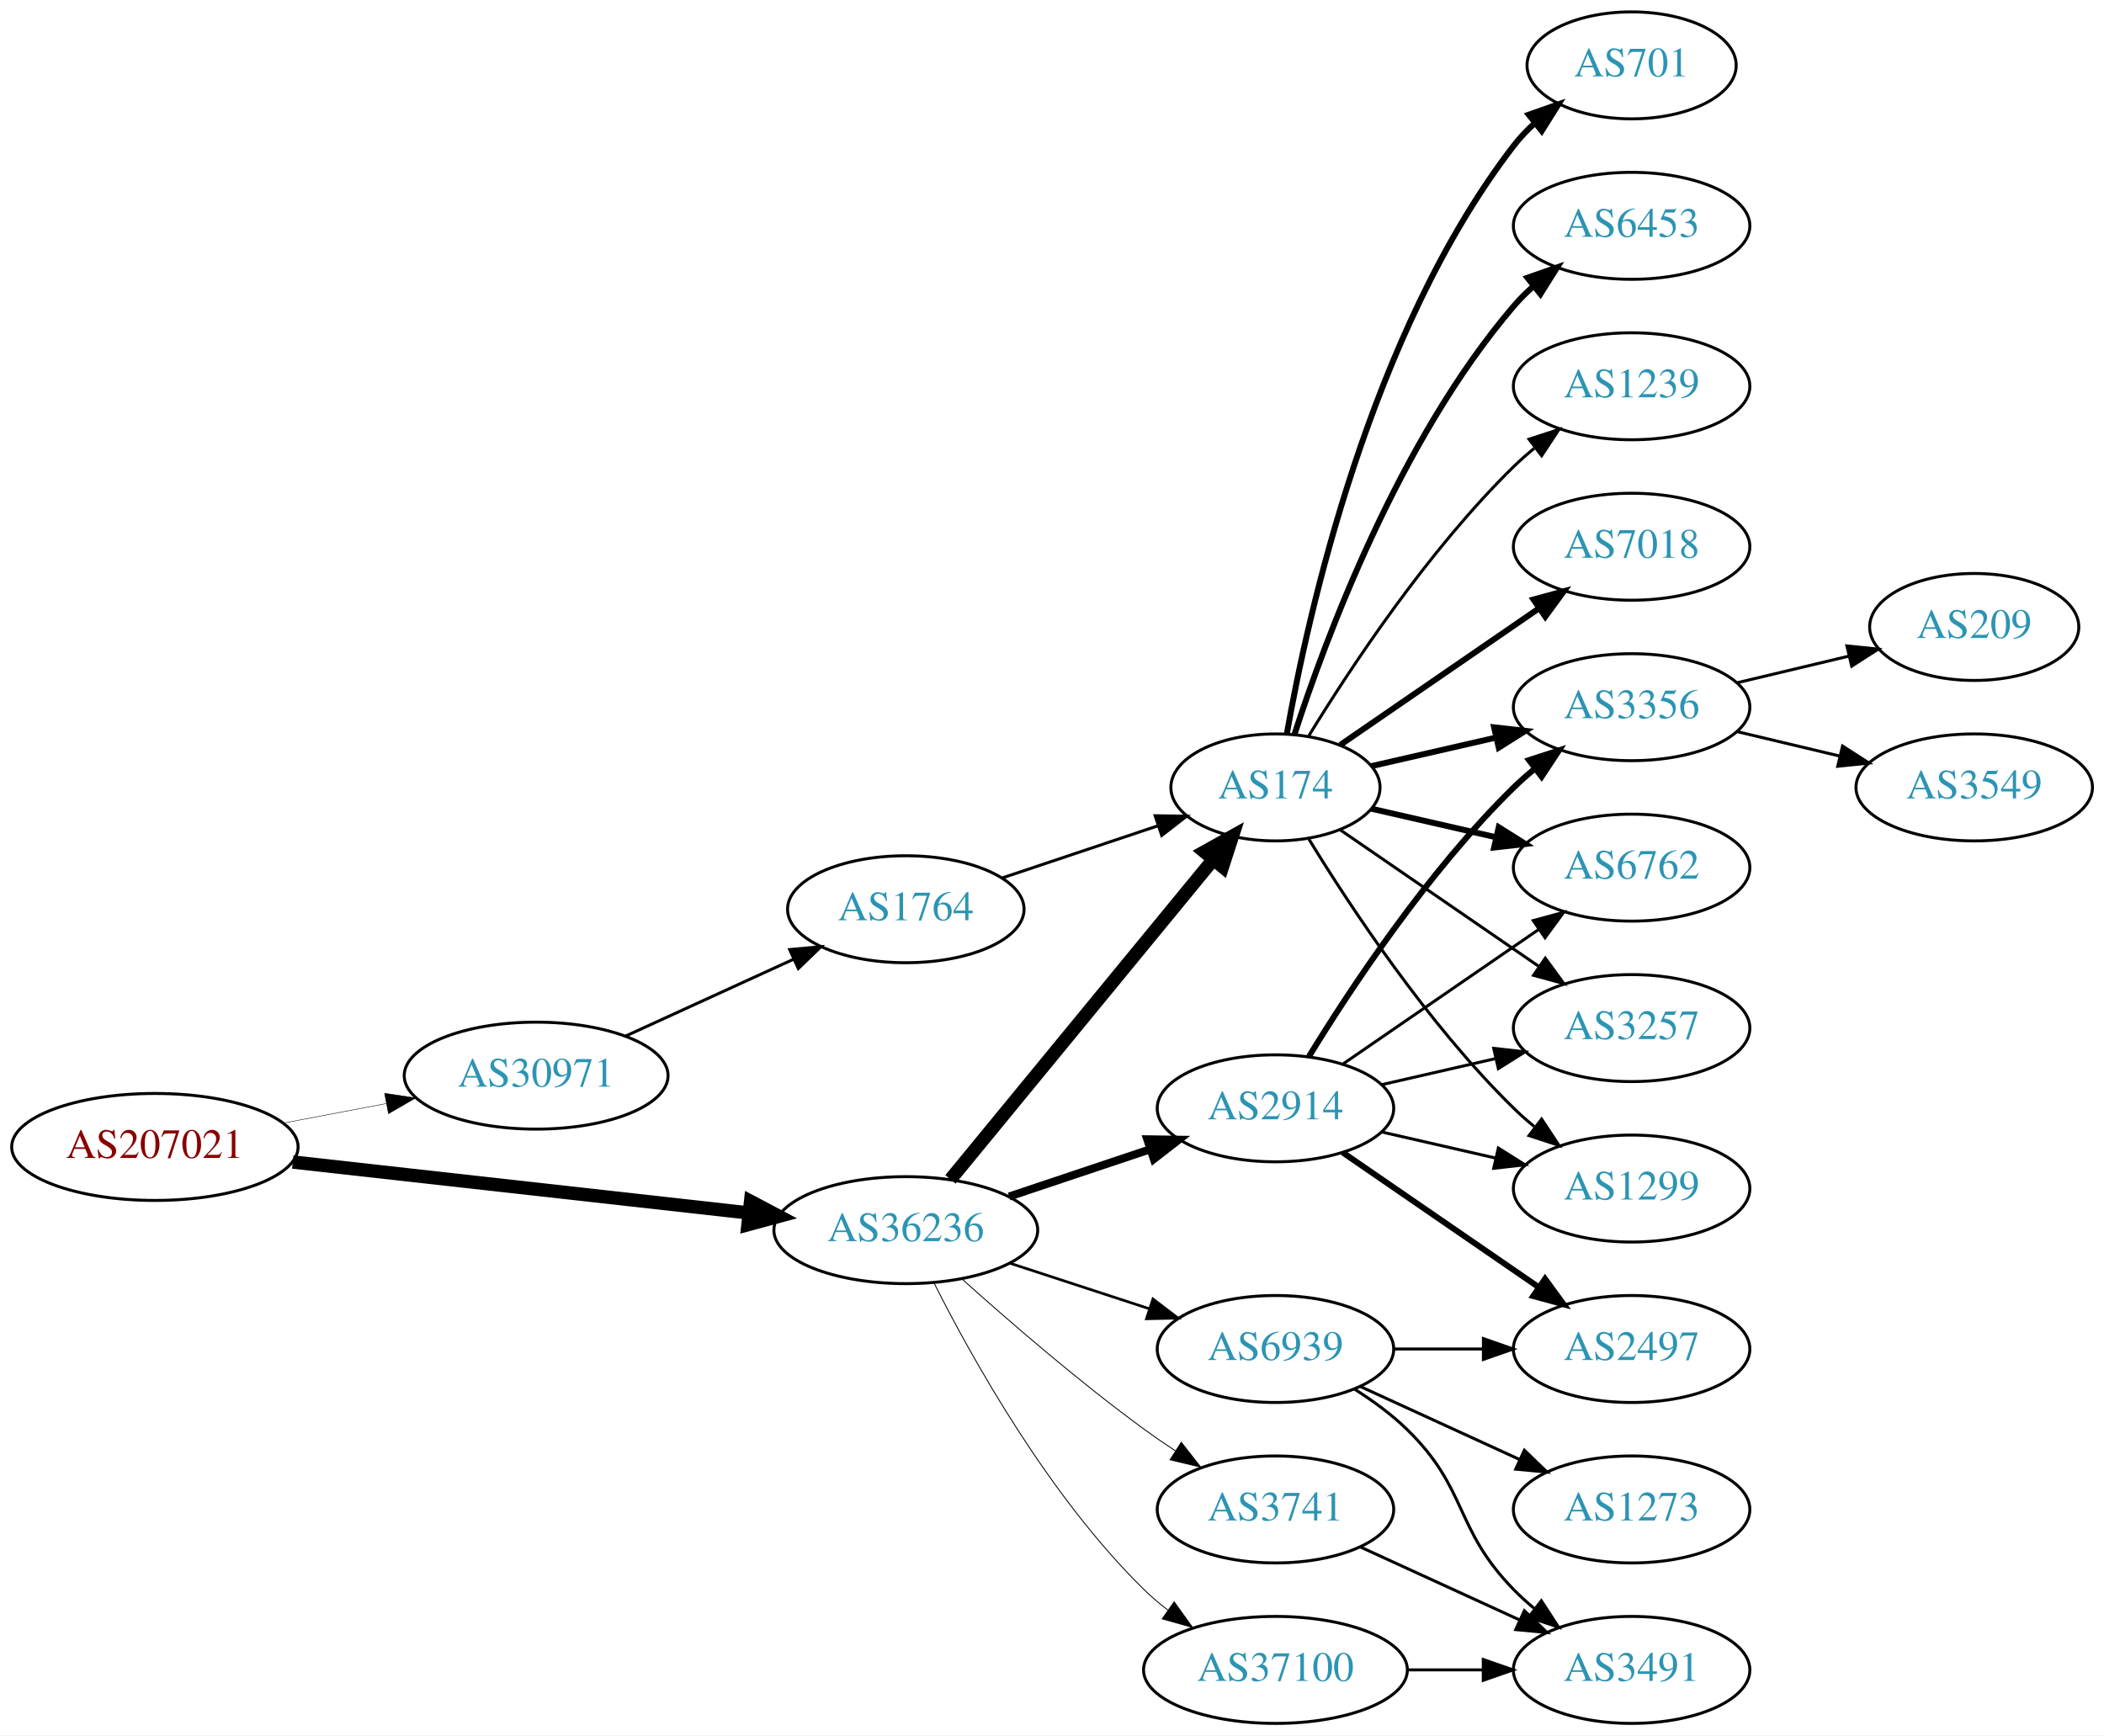
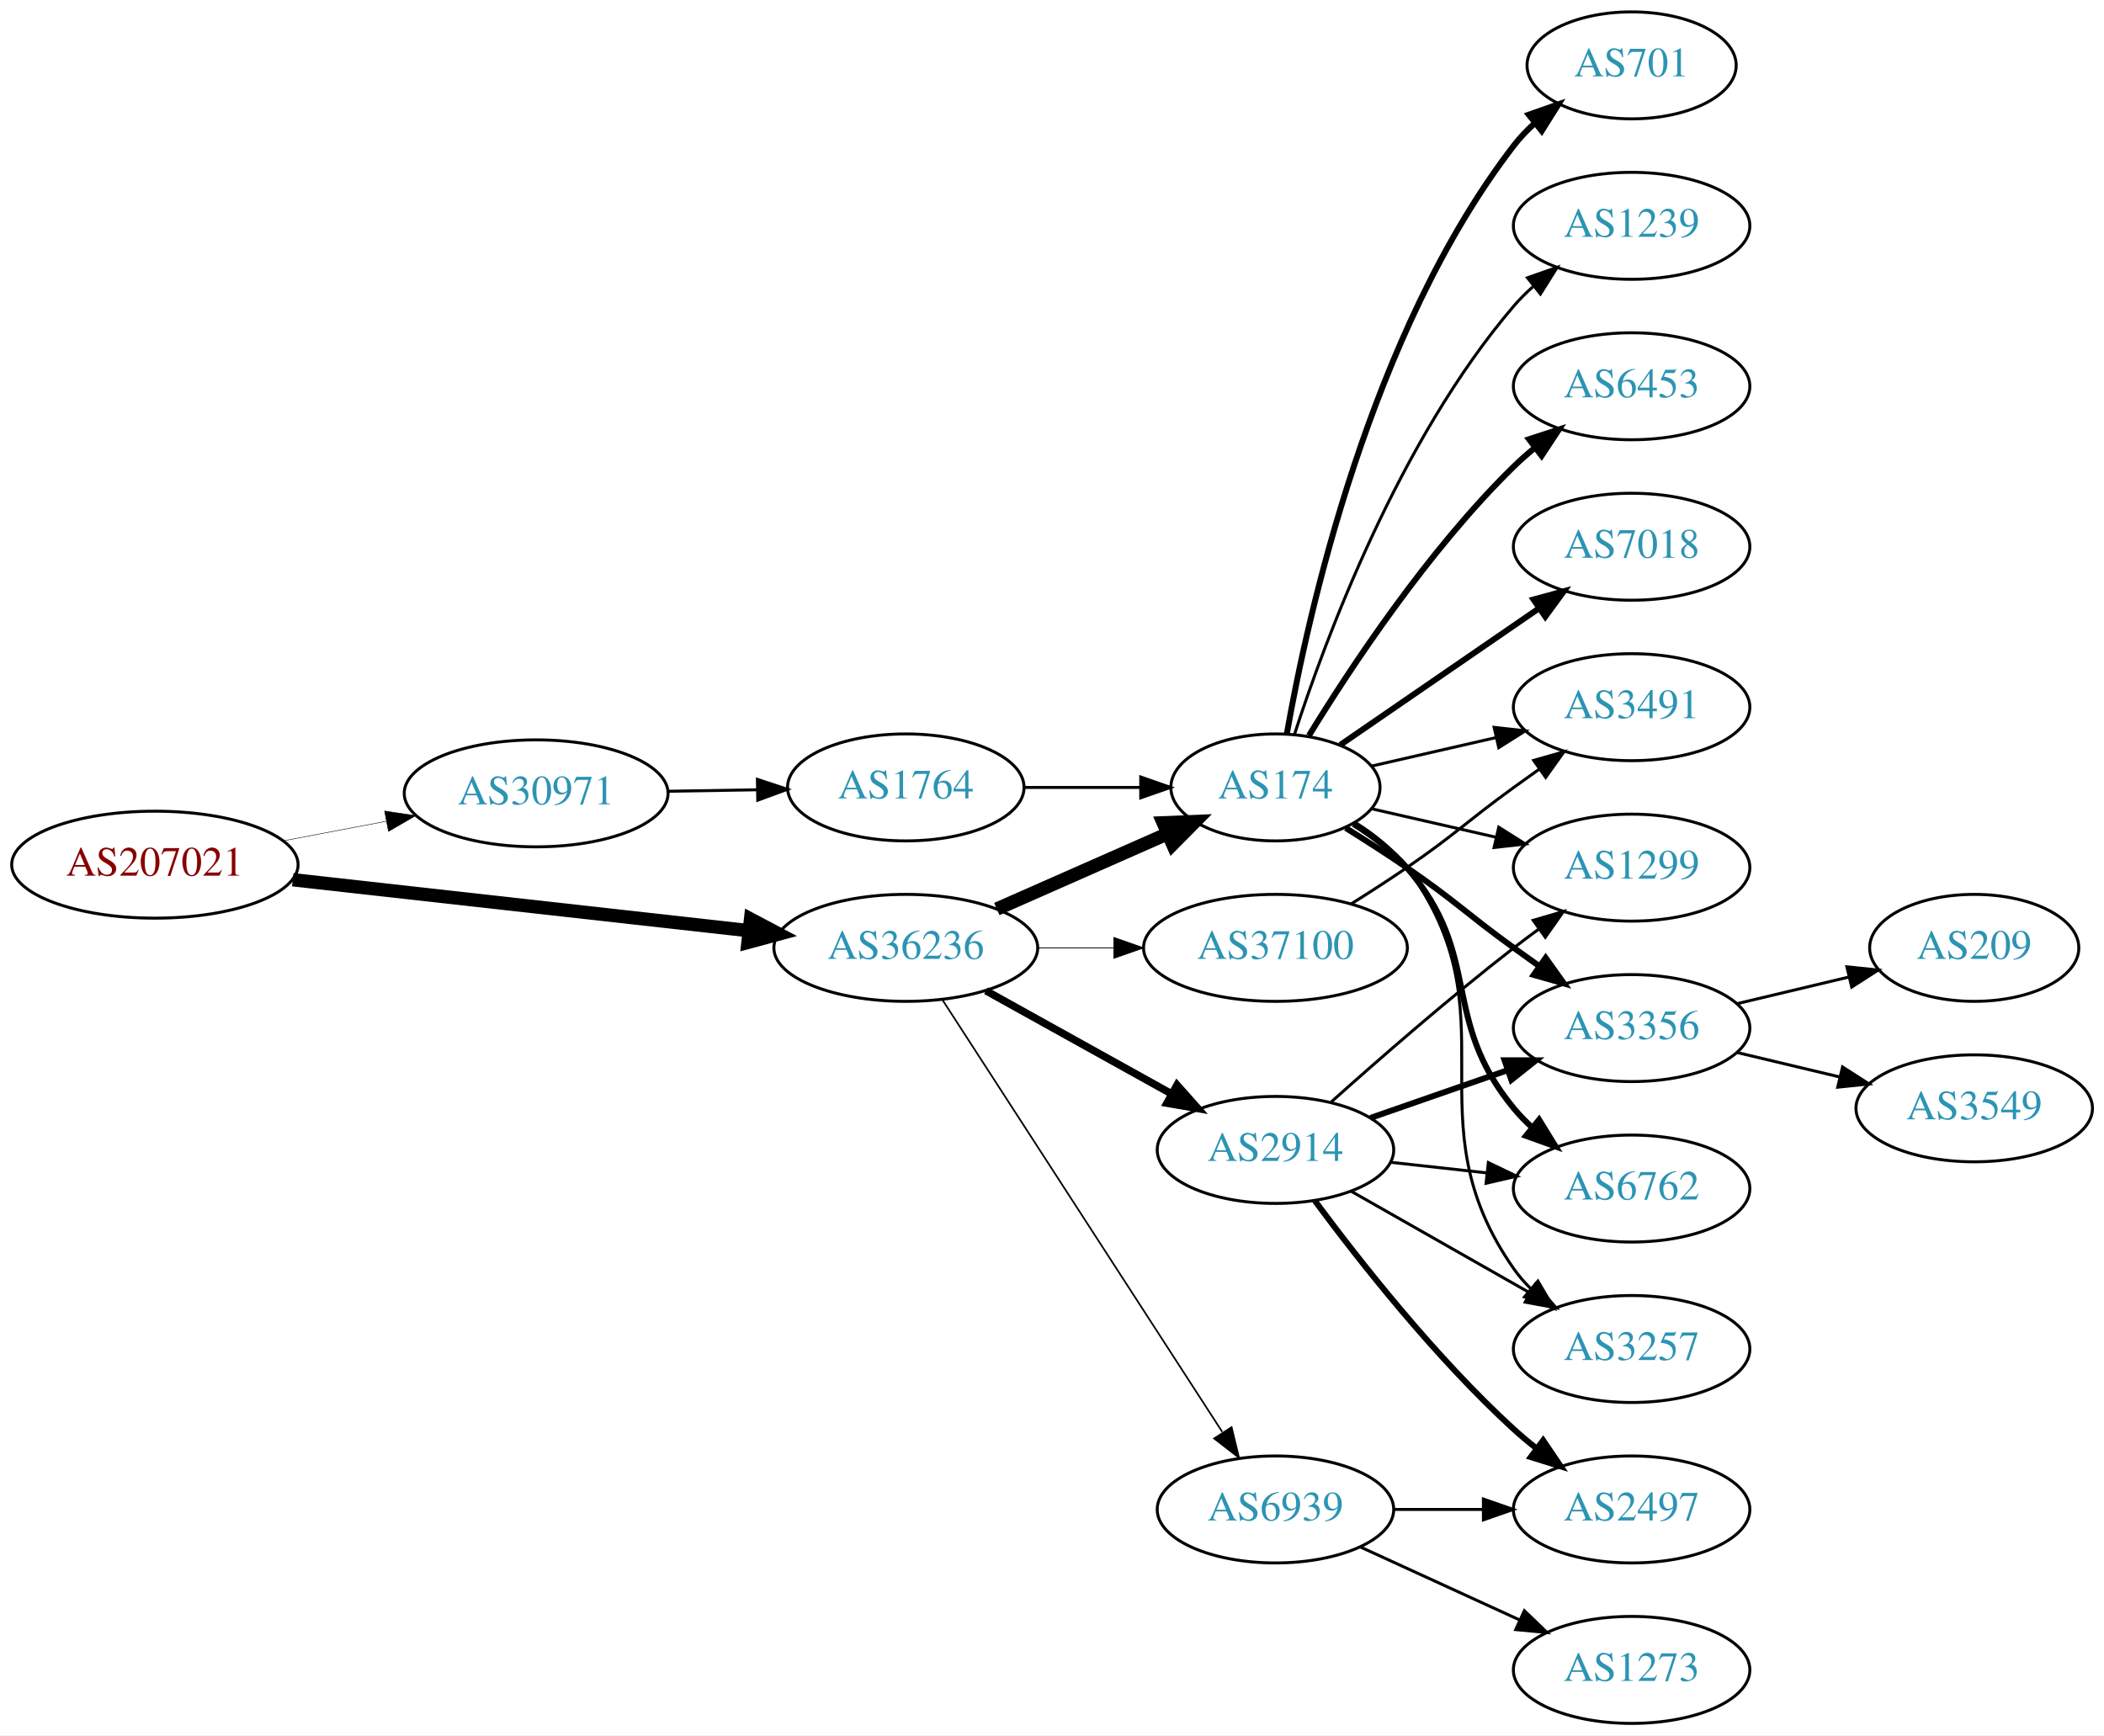
<svg xmlns="http://www.w3.org/2000/svg" xmlns:xlink="http://www.w3.org/1999/xlink" width="708pt" height="584pt" viewBox="0.00 0.00 707.95 584.00">
  <g id="graph0" class="graph" transform="scale(1 1) rotate(0) translate(4 580)">
    <polygon fill="white" stroke="none" points="-4,4 -4,-580 703.954,-580 703.954,4 -4,4" />
    <g id="node1" class="node">
      <g id="a_node1">
        <a xlink:href="/asn/207021" xlink:title="AS207021 ~ ipcom GmbH [AT]">
-           <ellipse fill="#ffffff" stroke="black" cx="48.096" cy="-194" rx="48.192" ry="18" />
-           <text text-anchor="middle" x="48.096" y="-190.3" font-family="Times,serif" font-size="14.00" fill="#880000">AS207021</text>
+           <ellipse fill="#ffffff" stroke="black" cx="48.096" cy="-289" rx="48.192" ry="18" />
+           <text text-anchor="middle" x="48.096" y="-285.3" font-family="Times,serif" font-size="14.00" fill="#880000">AS207021</text>
        </a>
      </g>
    </g>
    <g id="node2" class="node">
      <g id="a_node2">
        <a xlink:href="/asn/30971" xlink:title="AS30971 ~ Jakob-Haringer-Strasse 8 [AT]">
-           <ellipse fill="#ffffff" stroke="black" cx="176.388" cy="-218" rx="44.393" ry="18" />
-           <text text-anchor="middle" x="176.388" y="-214.3" font-family="Times,serif" font-size="14.00" fill="#2c94b3">AS30971</text>
+           <ellipse fill="#ffffff" stroke="black" cx="176.388" cy="-313" rx="44.393" ry="18" />
+           <text text-anchor="middle" x="176.388" y="-309.3" font-family="Times,serif" font-size="14.00" fill="#2c94b3">AS30971</text>
        </a>
      </g>
    </g>
    <g id="edge1" class="edge">
-       <path fill="none" stroke="black" stroke-width="0.155" d="M91.5,-202.058C102.585,-204.165 114.629,-206.454 126.041,-208.622" />
-       <polygon fill="black" stroke="black" stroke-width="0.155" points="125.389,-212.061 135.866,-210.49 126.696,-205.184 125.389,-212.061" />
+       <path fill="none" stroke="black" stroke-width="0.161" d="M91.5,-297.058C102.585,-299.165 114.629,-301.454 126.041,-303.622" />
+       <polygon fill="black" stroke="black" stroke-width="0.161" points="125.389,-307.061 135.866,-305.49 126.696,-300.184 125.389,-307.061" />
    </g>
    <g id="node3" class="node">
      <g id="a_node3">
        <a xlink:href="/asn/36236" xlink:title="AS36236 ~ NetActuate, Inc [US]">
-           <ellipse fill="#ffffff" stroke="black" cx="300.78" cy="-166" rx="44.393" ry="18" />
-           <text text-anchor="middle" x="300.78" y="-162.3" font-family="Times,serif" font-size="14.00" fill="#2c94b3">AS36236</text>
+           <ellipse fill="#ffffff" stroke="black" cx="300.78" cy="-261" rx="44.393" ry="18" />
+           <text text-anchor="middle" x="300.78" y="-257.3" font-family="Times,serif" font-size="14.00" fill="#2c94b3">AS36236</text>
        </a>
      </g>
    </g>
    <g id="edge2" class="edge">
-       <path fill="none" stroke="black" stroke-width="4.5" d="M94.493,-188.929C137.689,-184.105 202.627,-176.851 247.86,-171.799" />
-       <polygon fill="black" stroke="black" stroke-width="4.5" points="248.551,-175.684 258.052,-170.661 247.677,-167.858 248.551,-175.684" />
+       <path fill="none" stroke="black" stroke-width="4.5" d="M94.493,-283.929C137.689,-279.105 202.627,-271.851 247.86,-266.799" />
+       <polygon fill="black" stroke="black" stroke-width="4.5" points="248.551,-270.684 258.052,-265.661 247.677,-262.858 248.551,-270.684" />
    </g>
    <g id="node4" class="node">
      <g id="a_node4">
        <a xlink:href="/asn/1764" xlink:title="AS1764 ~ NEXTLAYER-AS [AT]">
-           <ellipse fill="#ffffff" stroke="black" cx="300.78" cy="-274" rx="39.794" ry="18" />
-           <text text-anchor="middle" x="300.78" y="-270.3" font-family="Times,serif" font-size="14.00" fill="#2c94b3">AS1764</text>
+           <ellipse fill="#ffffff" stroke="black" cx="300.78" cy="-315" rx="39.794" ry="18" />
+           <text text-anchor="middle" x="300.78" y="-311.3" font-family="Times,serif" font-size="14.00" fill="#2c94b3">AS1764</text>
        </a>
      </g>
    </g>
    <g id="edge3" class="edge">
-       <path fill="none" stroke="black" d="M206.393,-231.271C223.368,-239.038 244.963,-248.919 263.111,-257.222" />
-       <polygon fill="black" stroke="black" points="261.694,-260.423 272.243,-261.401 264.606,-254.058 261.694,-260.423" />
+       <path fill="none" stroke="black" d="M220.883,-313.711C230.572,-313.869 240.909,-314.038 250.802,-314.2" />
+       <polygon fill="black" stroke="black" points="250.848,-317.701 260.904,-314.365 250.963,-310.702 250.848,-317.701" />
    </g>
    <g id="node5" class="node">
      <g id="a_node5">
        <a xlink:href="/asn/174" xlink:title="AS174 ~ Cogent Communications [US]">
          <ellipse fill="#ffffff" stroke="black" cx="425.172" cy="-315" rx="35.194" ry="18" />
          <text text-anchor="middle" x="425.172" y="-311.3" font-family="Times,serif" font-size="14.00" fill="#2c94b3">AS174</text>
        </a>
      </g>
    </g>
-     <g id="edge5" class="edge">
-       <path fill="none" stroke="black" stroke-width="4.5" d="M315.82,-183.092C337.515,-209.504 379.272,-260.339 404.135,-290.607" />
-       <polygon fill="black" stroke="black" stroke-width="4.5" points="401.279,-293.333 410.669,-298.561 407.364,-288.335 401.279,-293.333" />
+     <g id="edge6" class="edge">
+       <path fill="none" stroke="black" stroke-width="4.5" d="M331.407,-274.072C348.678,-281.692 370.569,-291.35 388.748,-299.371" />
+       <polygon fill="black" stroke="black" stroke-width="4.5" points="387.402,-303.081 398.141,-303.515 390.581,-295.876 387.402,-303.081" />
    </g>
    <g id="node6" class="node">
      <g id="a_node6">
        <a xlink:href="/asn/2914" xlink:title="AS2914 ~ NTT America, Inc. [US]">
-           <ellipse fill="#ffffff" stroke="black" cx="425.172" cy="-207" rx="39.794" ry="18" />
-           <text text-anchor="middle" x="425.172" y="-203.3" font-family="Times,serif" font-size="14.00" fill="#2c94b3">AS2914</text>
-         </a>
-       </g>
-     </g>
-     <g id="edge6" class="edge">
-       <path fill="none" stroke="black" stroke-width="2.7" d="M335.548,-177.312C350.175,-182.212 367.437,-187.994 382.823,-193.148" />
-       <polygon fill="black" stroke="black" stroke-width="2.7" points="382.022,-196.571 392.616,-196.429 384.245,-189.934 382.022,-196.571" />
+           <ellipse fill="#ffffff" stroke="black" cx="425.172" cy="-193" rx="39.794" ry="18" />
+           <text text-anchor="middle" x="425.172" y="-189.3" font-family="Times,serif" font-size="14.00" fill="#2c94b3">AS2914</text>
+         </a>
+       </g>
+     </g>
+     <g id="edge5" class="edge">
+       <path fill="none" stroke="black" stroke-width="2.531" d="M327.736,-246.579C345.909,-236.482 370.371,-222.891 390.111,-211.924" />
+       <polygon fill="black" stroke="black" stroke-width="2.531" points="392.049,-214.851 399.09,-206.935 388.649,-208.732 392.049,-214.851" />
    </g>
    <g id="node7" class="node">
      <g id="a_node7">
-         <a xlink:href="/asn/3741" xlink:title="AS3741 ~ IS [ZA]">
-           <ellipse fill="#ffffff" stroke="black" cx="425.172" cy="-72" rx="39.794" ry="18" />
-           <text text-anchor="middle" x="425.172" y="-68.3" font-family="Times,serif" font-size="14.00" fill="#2c94b3">AS3741</text>
+         <a xlink:href="/asn/37100" xlink:title="AS37100 ~ SEACOM Limited [MU]">
+           <ellipse fill="#ffffff" stroke="black" cx="425.172" cy="-261" rx="44.393" ry="18" />
+           <text text-anchor="middle" x="425.172" y="-257.3" font-family="Times,serif" font-size="14.00" fill="#2c94b3">AS37100</text>
        </a>
      </g>
    </g>
    <g id="edge7" class="edge">
-       <path fill="none" stroke="black" stroke-width="0.3" d="M319.733,-149.522C335.402,-135.46 359.008,-115.03 380.976,-99 384.351,-96.537 387.952,-94.063 391.581,-91.667" />
-       <polygon fill="black" stroke="black" stroke-width="0.3" points="393.481,-94.606 400.003,-86.256 389.697,-88.716 393.481,-94.606" />
+       <path fill="none" stroke="black" stroke-width="0.281" d="M345.275,-261C353.482,-261 362.153,-261 370.625,-261" />
+       <polygon fill="black" stroke="black" stroke-width="0.281" points="370.816,-264.5 380.816,-261 370.816,-257.5 370.816,-264.5" />
    </g>
    <g id="node8" class="node">
      <g id="a_node8">
-         <a xlink:href="/asn/37100" xlink:title="AS37100 ~ SEACOM Limited [MU]">
-           <ellipse fill="#ffffff" stroke="black" cx="425.172" cy="-18" rx="44.393" ry="18" />
-           <text text-anchor="middle" x="425.172" y="-14.3" font-family="Times,serif" font-size="14.00" fill="#2c94b3">AS37100</text>
+         <a xlink:href="/asn/6939" xlink:title="AS6939 ~ Hurricane Electric LLC [US]">
+           <ellipse fill="#ffffff" stroke="black" cx="425.172" cy="-72" rx="39.794" ry="18" />
+           <text text-anchor="middle" x="425.172" y="-68.3" font-family="Times,serif" font-size="14.00" fill="#2c94b3">AS6939</text>
        </a>
      </g>
    </g>
    <g id="edge8" class="edge">
-       <path fill="none" stroke="black" stroke-width="0.3" d="M310.25,-148.279C322.941,-123.073 348.868,-76.444 380.976,-45 383.452,-42.575 386.182,-40.26 389.031,-38.078" />
-       <polygon fill="black" stroke="black" stroke-width="0.3" points="391.087,-40.911 397.259,-32.299 387.064,-35.182 391.087,-40.911" />
+       <path fill="none" stroke="black" stroke-width="0.562" d="M313.075,-243.558C334.66,-210.225 381.876,-137.314 407.248,-98.134" />
+       <polygon fill="black" stroke="black" stroke-width="0.562" points="410.406,-99.696 412.904,-89.4 404.531,-95.891 410.406,-99.696" />
+     </g>
+     <g id="edge4" class="edge">
+       <path fill="none" stroke="black" d="M340.505,-315C352.994,-315 366.933,-315 379.797,-315" />
+       <polygon fill="black" stroke="black" points="379.835,-318.5 389.835,-315 379.835,-311.5 379.835,-318.5" />
    </g>
    <g id="node9" class="node">
      <g id="a_node9">
-         <a xlink:href="/asn/6939" xlink:title="AS6939 ~ Hurricane Electric LLC [US]">
-           <ellipse fill="#ffffff" stroke="black" cx="425.172" cy="-126" rx="39.794" ry="18" />
-           <text text-anchor="middle" x="425.172" y="-122.3" font-family="Times,serif" font-size="14.00" fill="#2c94b3">AS6939</text>
-         </a>
-       </g>
-     </g>
-     <g id="edge9" class="edge">
-       <path fill="none" stroke="black" stroke-width="0.9" d="M335.873,-154.858C350.378,-150.117 367.43,-144.544 382.661,-139.567" />
-       <polygon fill="black" stroke="black" stroke-width="0.9" points="383.944,-142.83 392.362,-136.396 381.769,-136.176 383.944,-142.83" />
-     </g>
-     <g id="edge4" class="edge">
-       <path fill="none" stroke="black" d="M333.299,-284.559C349.285,-289.914 368.836,-296.463 385.702,-302.113" />
-       <polygon fill="black" stroke="black" points="384.682,-305.462 395.276,-305.32 386.905,-298.825 384.682,-305.462" />
+         <a xlink:href="/asn/3257" xlink:title="AS3257 ~ GTT [DE]">
+           <ellipse fill="#ffffff" stroke="black" cx="545.014" cy="-126" rx="39.794" ry="18" />
+           <text text-anchor="middle" x="545.014" y="-122.3" font-family="Times,serif" font-size="14.00" fill="#2c94b3">AS3257</text>
+         </a>
+       </g>
+     </g>
+     <g id="edge19" class="edge">
+       <path fill="none" stroke="black" d="M452.039,-303.186C458.49,-299.171 464.848,-294.117 469.368,-288 506.271,-238.059 469.754,-203.869 505.368,-153 507.04,-150.611 508.995,-148.365 511.123,-146.267" />
+       <polygon fill="black" stroke="black" points="513.487,-148.851 518.855,-139.716 508.962,-143.51 513.487,-148.851" />
    </g>
    <g id="node10" class="node">
      <g id="a_node10">
        <a xlink:href="/asn/1299" xlink:title="AS1299 ~ Telia Carrier [EU]">
-           <ellipse fill="#ffffff" stroke="black" cx="545.014" cy="-180" rx="39.794" ry="18" />
-           <text text-anchor="middle" x="545.014" y="-176.3" font-family="Times,serif" font-size="14.00" fill="#2c94b3">AS1299</text>
-         </a>
-       </g>
-     </g>
-     <g id="edge10" class="edge">
-       <path fill="none" stroke="black" d="M436.437,-297.56C450.246,-275.009 476.435,-235.278 505.368,-207 507.508,-204.908 509.825,-202.863 512.225,-200.894" />
-       <polygon fill="black" stroke="black" points="514.736,-203.382 520.567,-194.536 510.492,-197.815 514.736,-203.382" />
+           <ellipse fill="#ffffff" stroke="black" cx="545.014" cy="-288" rx="39.794" ry="18" />
+           <text text-anchor="middle" x="545.014" y="-284.3" font-family="Times,serif" font-size="14.00" fill="#2c94b3">AS1299</text>
+         </a>
+       </g>
+     </g>
+     <g id="edge21" class="edge">
+       <path fill="none" stroke="black" d="M457.442,-307.835C470.281,-304.894 485.386,-301.433 499.353,-298.233" />
+       <polygon fill="black" stroke="black" points="500.308,-301.605 509.274,-295.96 498.745,-294.781 500.308,-301.605" />
    </g>
    <g id="node11" class="node">
      <g id="a_node11">
-         <a xlink:href="/asn/6453" xlink:title="AS6453 ~ TATA COMMUNICATIONS (AMERICA) INC [US]">
-           <ellipse fill="#ffffff" stroke="black" cx="545.014" cy="-504" rx="39.794" ry="18" />
-           <text text-anchor="middle" x="545.014" y="-500.3" font-family="Times,serif" font-size="14.00" fill="#2c94b3">AS6453</text>
-         </a>
-       </g>
-     </g>
-     <g id="edge11" class="edge">
-       <path fill="none" stroke="black" stroke-width="2" d="M431.538,-332.74C441.802,-364.461 466.694,-431.808 505.368,-477 507.314,-479.274 509.492,-481.449 511.797,-483.507" />
-       <polygon fill="black" stroke="black" stroke-width="2" points="509.966,-486.524 519.965,-490.027 514.333,-481.053 509.966,-486.524" />
+         <a xlink:href="/asn/3356" xlink:title="AS3356 ~ Level 3 Parent, LLC [US]">
+           <ellipse fill="#ffffff" stroke="black" cx="545.014" cy="-234" rx="39.794" ry="18" />
+           <text text-anchor="middle" x="545.014" y="-230.3" font-family="Times,serif" font-size="14.00" fill="#2c94b3">AS3356</text>
+         </a>
+       </g>
+     </g>
+     <g id="edge15" class="edge">
+       <path fill="none" stroke="black" stroke-width="2" d="M448.825,-301.343C455.516,-297.175 462.804,-292.501 469.368,-288 485.863,-276.689 489.168,-272.729 505.368,-261 508.171,-258.971 511.102,-256.875 514.043,-254.79" />
+       <polygon fill="black" stroke="black" stroke-width="2" points="516.094,-257.627 522.257,-249.009 512.065,-251.903 516.094,-257.627" />
    </g>
    <g id="node12" class="node">
      <g id="a_node12">
-         <a xlink:href="/asn/3356" xlink:title="AS3356 ~ Level 3 Parent, LLC [US]">
-           <ellipse fill="#ffffff" stroke="black" cx="545.014" cy="-342" rx="39.794" ry="18" />
-           <text text-anchor="middle" x="545.014" y="-338.3" font-family="Times,serif" font-size="14.00" fill="#2c94b3">AS3356</text>
-         </a>
-       </g>
-     </g>
-     <g id="edge12" class="edge">
-       <path fill="none" stroke="black" stroke-width="2" d="M457.442,-322.165C470.281,-325.106 485.386,-328.567 499.353,-331.767" />
-       <polygon fill="black" stroke="black" stroke-width="2" points="498.745,-335.219 509.274,-334.04 500.308,-328.395 498.745,-335.219" />
-     </g>
-     <g id="node13" class="node">
-       <g id="a_node13">
-         <a xlink:href="/asn/1239" xlink:title="AS1239 ~ Sprint [US]">
-           <ellipse fill="#ffffff" stroke="black" cx="545.014" cy="-450" rx="39.794" ry="18" />
-           <text text-anchor="middle" x="545.014" y="-446.3" font-family="Times,serif" font-size="14.00" fill="#2c94b3">AS1239</text>
-         </a>
-       </g>
-     </g>
-     <g id="edge13" class="edge">
-       <path fill="none" stroke="black" d="M436.437,-332.44C450.246,-354.991 476.435,-394.722 505.368,-423 507.508,-425.092 509.825,-427.137 512.225,-429.106" />
-       <polygon fill="black" stroke="black" points="510.492,-432.185 520.567,-435.464 514.736,-426.618 510.492,-432.185" />
+         <a xlink:href="/asn/6762" xlink:title="AS6762 ~ TELECOM ITALIA SPARKLE S.p.A. [IT]">
+           <ellipse fill="#ffffff" stroke="black" cx="545.014" cy="-180" rx="39.794" ry="18" />
+           <text text-anchor="middle" x="545.014" y="-176.3" font-family="Times,serif" font-size="14.00" fill="#2c94b3">AS6762</text>
+         </a>
+       </g>
+     </g>
+     <g id="edge17" class="edge">
+       <path fill="none" stroke="black" stroke-width="2" d="M451.421,-302.69C457.869,-298.673 464.38,-293.742 469.368,-288 495.202,-258.258 480.303,-237.394 505.368,-207 507.223,-204.75 509.31,-202.604 511.529,-200.576" />
+       <polygon fill="black" stroke="black" stroke-width="2" points="513.878,-203.177 519.434,-194.156 509.465,-197.744 513.878,-203.177" />
    </g>
    <g id="node14" class="node">
      <g id="a_node14">
-         <a xlink:href="/asn/6762" xlink:title="AS6762 ~ TELECOM ITALIA SPARKLE S.p.A. [IT]">
-           <ellipse fill="#ffffff" stroke="black" cx="545.014" cy="-288" rx="39.794" ry="18" />
-           <text text-anchor="middle" x="545.014" y="-284.3" font-family="Times,serif" font-size="14.00" fill="#2c94b3">AS6762</text>
+         <a xlink:href="/asn/701" xlink:title="AS701 ~ UUNET [US]">
+           <ellipse fill="#ffffff" stroke="black" cx="545.014" cy="-558" rx="35.194" ry="18" />
+           <text text-anchor="middle" x="545.014" y="-554.3" font-family="Times,serif" font-size="14.00" fill="#2c94b3">AS701</text>
        </a>
      </g>
    </g>
    <g id="edge14" class="edge">
-       <path fill="none" stroke="black" stroke-width="2" d="M457.442,-307.835C470.281,-304.894 485.386,-301.433 499.353,-298.233" />
-       <polygon fill="black" stroke="black" stroke-width="2" points="500.308,-301.605 509.274,-295.96 498.745,-294.781 500.308,-301.605" />
+       <path fill="none" stroke="black" stroke-width="2" d="M428.99,-332.99C435.918,-372.435 456.874,-468.025 505.368,-531 507.415,-533.659 509.798,-536.158 512.357,-538.482" />
+       <polygon fill="black" stroke="black" stroke-width="2" points="510.401,-541.399 520.398,-544.906 514.77,-535.93 510.401,-541.399" />
    </g>
    <g id="node15" class="node">
      <g id="a_node15">
+         <a xlink:href="/asn/1239" xlink:title="AS1239 ~ Sprint [US]">
+           <ellipse fill="#ffffff" stroke="black" cx="545.014" cy="-504" rx="39.794" ry="18" />
+           <text text-anchor="middle" x="545.014" y="-500.3" font-family="Times,serif" font-size="14.00" fill="#2c94b3">AS1239</text>
+         </a>
+       </g>
+     </g>
+     <g id="edge16" class="edge">
+       <path fill="none" stroke="black" d="M431.538,-332.74C441.802,-364.461 466.694,-431.808 505.368,-477 507.314,-479.274 509.492,-481.449 511.797,-483.507" />
+       <polygon fill="black" stroke="black" points="509.966,-486.524 519.965,-490.027 514.333,-481.053 509.966,-486.524" />
+     </g>
+     <g id="node16" class="node">
+       <g id="a_node16">
+         <a xlink:href="/asn/6453" xlink:title="AS6453 ~ TATA COMMUNICATIONS (AMERICA) INC [US]">
+           <ellipse fill="#ffffff" stroke="black" cx="545.014" cy="-450" rx="39.794" ry="18" />
+           <text text-anchor="middle" x="545.014" y="-446.3" font-family="Times,serif" font-size="14.00" fill="#2c94b3">AS6453</text>
+         </a>
+       </g>
+     </g>
+     <g id="edge18" class="edge">
+       <path fill="none" stroke="black" stroke-width="2" d="M436.437,-332.44C450.246,-354.991 476.435,-394.722 505.368,-423 507.508,-425.092 509.825,-427.137 512.225,-429.106" />
+       <polygon fill="black" stroke="black" stroke-width="2" points="510.492,-432.185 520.567,-435.464 514.736,-426.618 510.492,-432.185" />
+     </g>
+     <g id="node17" class="node">
+       <g id="a_node17">
        <a xlink:href="/asn/7018" xlink:title="AS7018 ~ AT&amp;T Services, Inc. [US]">
          <ellipse fill="#ffffff" stroke="black" cx="545.014" cy="-396" rx="39.794" ry="18" />
          <text text-anchor="middle" x="545.014" y="-392.3" font-family="Times,serif" font-size="14.00" fill="#2c94b3">AS7018</text>
        </a>
      </g>
    </g>
-     <g id="edge15" class="edge">
+     <g id="edge20" class="edge">
      <path fill="none" stroke="black" stroke-width="2" d="M446.968,-329.295C465.552,-342.068 493.003,-360.937 513.971,-375.349" />
      <polygon fill="black" stroke="black" stroke-width="2" points="512.005,-378.245 522.229,-381.025 515.97,-372.476 512.005,-378.245" />
    </g>
-     <g id="node16" class="node">
-       <g id="a_node16">
-         <a xlink:href="/asn/3257" xlink:title="AS3257 ~ GTT [DE]">
-           <ellipse fill="#ffffff" stroke="black" cx="545.014" cy="-234" rx="39.794" ry="18" />
-           <text text-anchor="middle" x="545.014" y="-230.3" font-family="Times,serif" font-size="14.00" fill="#2c94b3">AS3257</text>
-         </a>
-       </g>
-     </g>
-     <g id="edge16" class="edge">
-       <path fill="none" stroke="black" d="M446.968,-300.705C465.552,-287.932 493.003,-269.063 513.971,-254.651" />
-       <polygon fill="black" stroke="black" points="515.97,-257.524 522.229,-248.975 512.005,-251.755 515.97,-257.524" />
-     </g>
-     <g id="node17" class="node">
-       <g id="a_node17">
-         <a xlink:href="/asn/701" xlink:title="AS701 ~ UUNET [US]">
-           <ellipse fill="#ffffff" stroke="black" cx="545.014" cy="-558" rx="35.194" ry="18" />
-           <text text-anchor="middle" x="545.014" y="-554.3" font-family="Times,serif" font-size="14.00" fill="#2c94b3">AS701</text>
-         </a>
-       </g>
-     </g>
-     <g id="edge17" class="edge">
-       <path fill="none" stroke="black" stroke-width="2" d="M428.99,-332.99C435.918,-372.435 456.874,-468.025 505.368,-531 507.415,-533.659 509.798,-536.158 512.357,-538.482" />
-       <polygon fill="black" stroke="black" stroke-width="2" points="510.401,-541.399 520.398,-544.906 514.77,-535.93 510.401,-541.399" />
-     </g>
-     <g id="edge22" class="edge">
-       <path fill="none" stroke="black" d="M460.891,-199.045C472.891,-196.296 486.512,-193.175 499.205,-190.267" />
-       <polygon fill="black" stroke="black" points="500.17,-193.636 509.136,-187.991 498.607,-186.813 500.17,-193.636" />
-     </g>
-     <g id="edge20" class="edge">
-       <path fill="none" stroke="black" stroke-width="2" d="M436.437,-224.44C450.246,-246.991 476.435,-286.722 505.368,-315 507.508,-317.092 509.825,-319.137 512.225,-321.106" />
-       <polygon fill="black" stroke="black" stroke-width="2" points="510.492,-324.185 520.567,-327.464 514.736,-318.618 510.492,-324.185" />
-     </g>
-     <g id="edge18" class="edge">
-       <path fill="none" stroke="black" d="M447.786,-221.857C466.274,-234.565 493.088,-252.995 513.718,-267.175" />
-       <polygon fill="black" stroke="black" points="511.915,-270.183 522.138,-272.963 515.88,-264.414 511.915,-270.183" />
-     </g>
-     <g id="edge21" class="edge">
-       <path fill="none" stroke="black" d="M460.891,-214.955C472.891,-217.704 486.512,-220.825 499.205,-223.733" />
-       <polygon fill="black" stroke="black" points="498.607,-227.187 509.136,-226.009 500.17,-220.364 498.607,-227.187" />
-     </g>
    <g id="node18" class="node">
      <g id="a_node18">
+         <a xlink:href="/asn/3491" xlink:title="AS3491 ~ PCCW Global, Inc. [US]">
+           <ellipse fill="#ffffff" stroke="black" cx="545.014" cy="-342" rx="39.794" ry="18" />
+           <text text-anchor="middle" x="545.014" y="-338.3" font-family="Times,serif" font-size="14.00" fill="#2c94b3">AS3491</text>
+         </a>
+       </g>
+     </g>
+     <g id="edge22" class="edge">
+       <path fill="none" stroke="black" d="M457.442,-322.165C470.281,-325.106 485.386,-328.567 499.353,-331.767" />
+       <polygon fill="black" stroke="black" points="498.745,-335.219 509.274,-334.04 500.308,-328.395 498.745,-335.219" />
+     </g>
+     <g id="edge9" class="edge">
+       <path fill="none" stroke="black" d="M450.589,-179.118C468.049,-169.191 491.749,-155.716 510.91,-144.822" />
+       <polygon fill="black" stroke="black" points="512.665,-147.85 519.629,-139.865 509.206,-141.765 512.665,-147.85" />
+     </g>
+     <g id="edge10" class="edge">
+       <path fill="none" stroke="black" d="M443.986,-209.191C459.763,-223.311 483.601,-244.119 505.368,-261 508.103,-263.121 510.988,-265.278 513.9,-267.401" />
+       <polygon fill="black" stroke="black" points="511.901,-270.274 522.073,-273.236 515.969,-264.577 511.901,-270.274" />
+     </g>
+     <g id="edge11" class="edge">
+       <path fill="none" stroke="black" stroke-width="2" d="M457.134,-203.772C471.23,-208.677 488.107,-214.548 503.22,-219.807" />
+       <polygon fill="black" stroke="black" stroke-width="2" points="502.255,-223.177 512.85,-223.157 504.556,-216.566 502.255,-223.177" />
+     </g>
+     <g id="edge12" class="edge">
+       <path fill="none" stroke="black" d="M463.782,-188.851C474.093,-187.713 485.41,-186.465 496.211,-185.274" />
+       <polygon fill="black" stroke="black" points="496.802,-188.73 506.357,-184.154 496.034,-181.772 496.802,-188.73" />
+     </g>
+     <g id="node13" class="node">
+       <g id="a_node13">
        <a xlink:href="/asn/2497" xlink:title="AS2497 ~ Internet Initiative Japan Inc. [JP]">
-           <ellipse fill="#ffffff" stroke="black" cx="545.014" cy="-126" rx="39.794" ry="18" />
-           <text text-anchor="middle" x="545.014" y="-122.3" font-family="Times,serif" font-size="14.00" fill="#2c94b3">AS2497</text>
-         </a>
-       </g>
-     </g>
-     <g id="edge19" class="edge">
-       <path fill="none" stroke="black" stroke-width="2" d="M447.786,-192.143C466.274,-179.435 493.088,-161.005 513.718,-146.825" />
-       <polygon fill="black" stroke="black" stroke-width="2" points="515.88,-149.586 522.138,-141.037 511.915,-143.817 515.88,-149.586" />
+           <ellipse fill="#ffffff" stroke="black" cx="545.014" cy="-72" rx="39.794" ry="18" />
+           <text text-anchor="middle" x="545.014" y="-68.3" font-family="Times,serif" font-size="14.00" fill="#2c94b3">AS2497</text>
+         </a>
+       </g>
+     </g>
+     <g id="edge13" class="edge">
+       <path fill="none" stroke="black" stroke-width="2" d="M438.43,-175.886C453.064,-156.106 478.9,-123.18 505.368,-99 507.785,-96.792 510.39,-94.615 513.066,-92.513" />
+       <polygon fill="black" stroke="black" stroke-width="2" points="515.249,-95.251 521.186,-86.476 511.073,-89.633 515.249,-95.251" />
+     </g>
+     <g id="edge25" class="edge">
+       <path fill="none" stroke="black" d="M450.622,-275.78C456.806,-279.655 463.387,-283.899 469.368,-288 485.863,-299.311 489.168,-303.271 505.368,-315 508.171,-317.029 511.102,-319.125 514.043,-321.21" />
+       <polygon fill="black" stroke="black" points="512.065,-324.097 522.257,-326.991 516.094,-318.373 512.065,-324.097" />
+     </g>
+     <g id="edge26" class="edge">
+       <path fill="none" stroke="black" d="M465.085,-72C474.638,-72 484.987,-72 494.95,-72" />
+       <polygon fill="black" stroke="black" points="495.143,-75.5 505.143,-72 495.143,-68.5 495.143,-75.5" />
    </g>
    <g id="node21" class="node">
      <g id="a_node21">
-         <a xlink:href="/asn/3491" xlink:title="AS3491 ~ PCCW Global, Inc. [US]">
+         <a xlink:href="/asn/1273" xlink:title="AS1273 ~ Vodafone Group PLC [EU]">
          <ellipse fill="#ffffff" stroke="black" cx="545.014" cy="-18" rx="39.794" ry="18" />
-           <text text-anchor="middle" x="545.014" y="-14.3" font-family="Times,serif" font-size="14.00" fill="#2c94b3">AS3491</text>
-         </a>
-       </g>
-     </g>
-     <g id="edge25" class="edge">
+           <text text-anchor="middle" x="545.014" y="-14.3" font-family="Times,serif" font-size="14.00" fill="#2c94b3">AS1273</text>
+         </a>
+       </g>
+     </g>
+     <g id="edge27" class="edge">
      <path fill="none" stroke="black" d="M453.801,-59.339C469.758,-52.027 490.028,-42.739 507.311,-34.819" />
      <polygon fill="black" stroke="black" points="508.926,-37.929 516.559,-30.581 506.01,-31.565 508.926,-37.929" />
-     </g>
-     <g id="edge26" class="edge">
-       <path fill="none" stroke="black" d="M469.383,-18C477.696,-18 486.458,-18 494.941,-18" />
-       <polygon fill="black" stroke="black" points="495.099,-21.5 505.099,-18 495.099,-14.5 495.099,-21.5" />
-     </g>
-     <g id="edge29" class="edge">
-       <path fill="none" stroke="black" d="M465.085,-126C474.638,-126 484.987,-126 494.95,-126" />
-       <polygon fill="black" stroke="black" points="495.143,-129.5 505.143,-126 495.143,-122.5 495.143,-129.5" />
-     </g>
-     <g id="edge27" class="edge">
-       <path fill="none" stroke="black" d="M451.701,-112.538C457.864,-108.638 464.165,-104.052 469.368,-99 490.061,-78.906 485.195,-65.617 505.368,-45 507.461,-42.861 509.744,-40.782 512.121,-38.79" />
-       <polygon fill="black" stroke="black" points="514.639,-41.268 520.42,-32.389 510.364,-35.725 514.639,-41.268" />
-     </g>
-     <g id="node22" class="node">
-       <g id="a_node22">
-         <a xlink:href="/asn/1273" xlink:title="AS1273 ~ Vodafone Group PLC [EU]">
-           <ellipse fill="#ffffff" stroke="black" cx="545.014" cy="-72" rx="39.794" ry="18" />
-           <text text-anchor="middle" x="545.014" y="-68.3" font-family="Times,serif" font-size="14.00" fill="#2c94b3">AS1273</text>
-         </a>
-       </g>
-     </g>
-     <g id="edge28" class="edge">
-       <path fill="none" stroke="black" d="M453.801,-113.339C469.758,-106.027 490.028,-96.739 507.311,-88.819" />
-       <polygon fill="black" stroke="black" points="508.926,-91.929 516.559,-84.581 506.01,-85.565 508.926,-91.929" />
    </g>
    <g id="node19" class="node">
      <g id="a_node19">
        <a xlink:href="/asn/209" xlink:title="AS209 ~ CenturyLink Communications, LLC [US]">
-           <ellipse fill="#ffffff" stroke="black" cx="660.307" cy="-369" rx="35.194" ry="18" />
-           <text text-anchor="middle" x="660.307" y="-365.3" font-family="Times,serif" font-size="14.00" fill="#2c94b3">AS209</text>
+           <ellipse fill="#ffffff" stroke="black" cx="660.307" cy="-261" rx="35.194" ry="18" />
+           <text text-anchor="middle" x="660.307" y="-257.3" font-family="Times,serif" font-size="14.00" fill="#2c94b3">AS209</text>
        </a>
      </g>
    </g>
    <g id="edge23" class="edge">
-       <path fill="none" stroke="black" d="M580.622,-350.248C592.416,-353.058 605.721,-356.229 617.988,-359.153" />
-       <polygon fill="black" stroke="black" points="617.454,-362.624 627.993,-361.537 619.077,-355.814 617.454,-362.624" />
+       <path fill="none" stroke="black" d="M580.622,-242.248C592.416,-245.058 605.721,-248.229 617.988,-251.153" />
+       <polygon fill="black" stroke="black" points="617.454,-254.624 627.993,-253.537 619.077,-247.814 617.454,-254.624" />
    </g>
    <g id="node20" class="node">
      <g id="a_node20">
        <a xlink:href="/asn/3549" xlink:title="AS3549 ~ Level 3 Parent, LLC [US]">
-           <ellipse fill="#ffffff" stroke="black" cx="660.307" cy="-315" rx="39.794" ry="18" />
-           <text text-anchor="middle" x="660.307" y="-311.3" font-family="Times,serif" font-size="14.00" fill="#2c94b3">AS3549</text>
+           <ellipse fill="#ffffff" stroke="black" cx="660.307" cy="-207" rx="39.794" ry="18" />
+           <text text-anchor="middle" x="660.307" y="-203.3" font-family="Times,serif" font-size="14.00" fill="#2c94b3">AS3549</text>
        </a>
      </g>
    </g>
    <g id="edge24" class="edge">
-       <path fill="none" stroke="black" d="M580.622,-333.752C591.493,-331.162 603.647,-328.265 615.09,-325.538" />
-       <polygon fill="black" stroke="black" points="615.996,-328.92 624.912,-323.197 614.373,-322.111 615.996,-328.92" />
+       <path fill="none" stroke="black" d="M580.622,-225.752C591.493,-223.162 603.647,-220.265 615.09,-217.538" />
+       <polygon fill="black" stroke="black" points="615.996,-220.92 624.912,-215.197 614.373,-214.111 615.996,-220.92" />
    </g>
  </g>
</svg>
